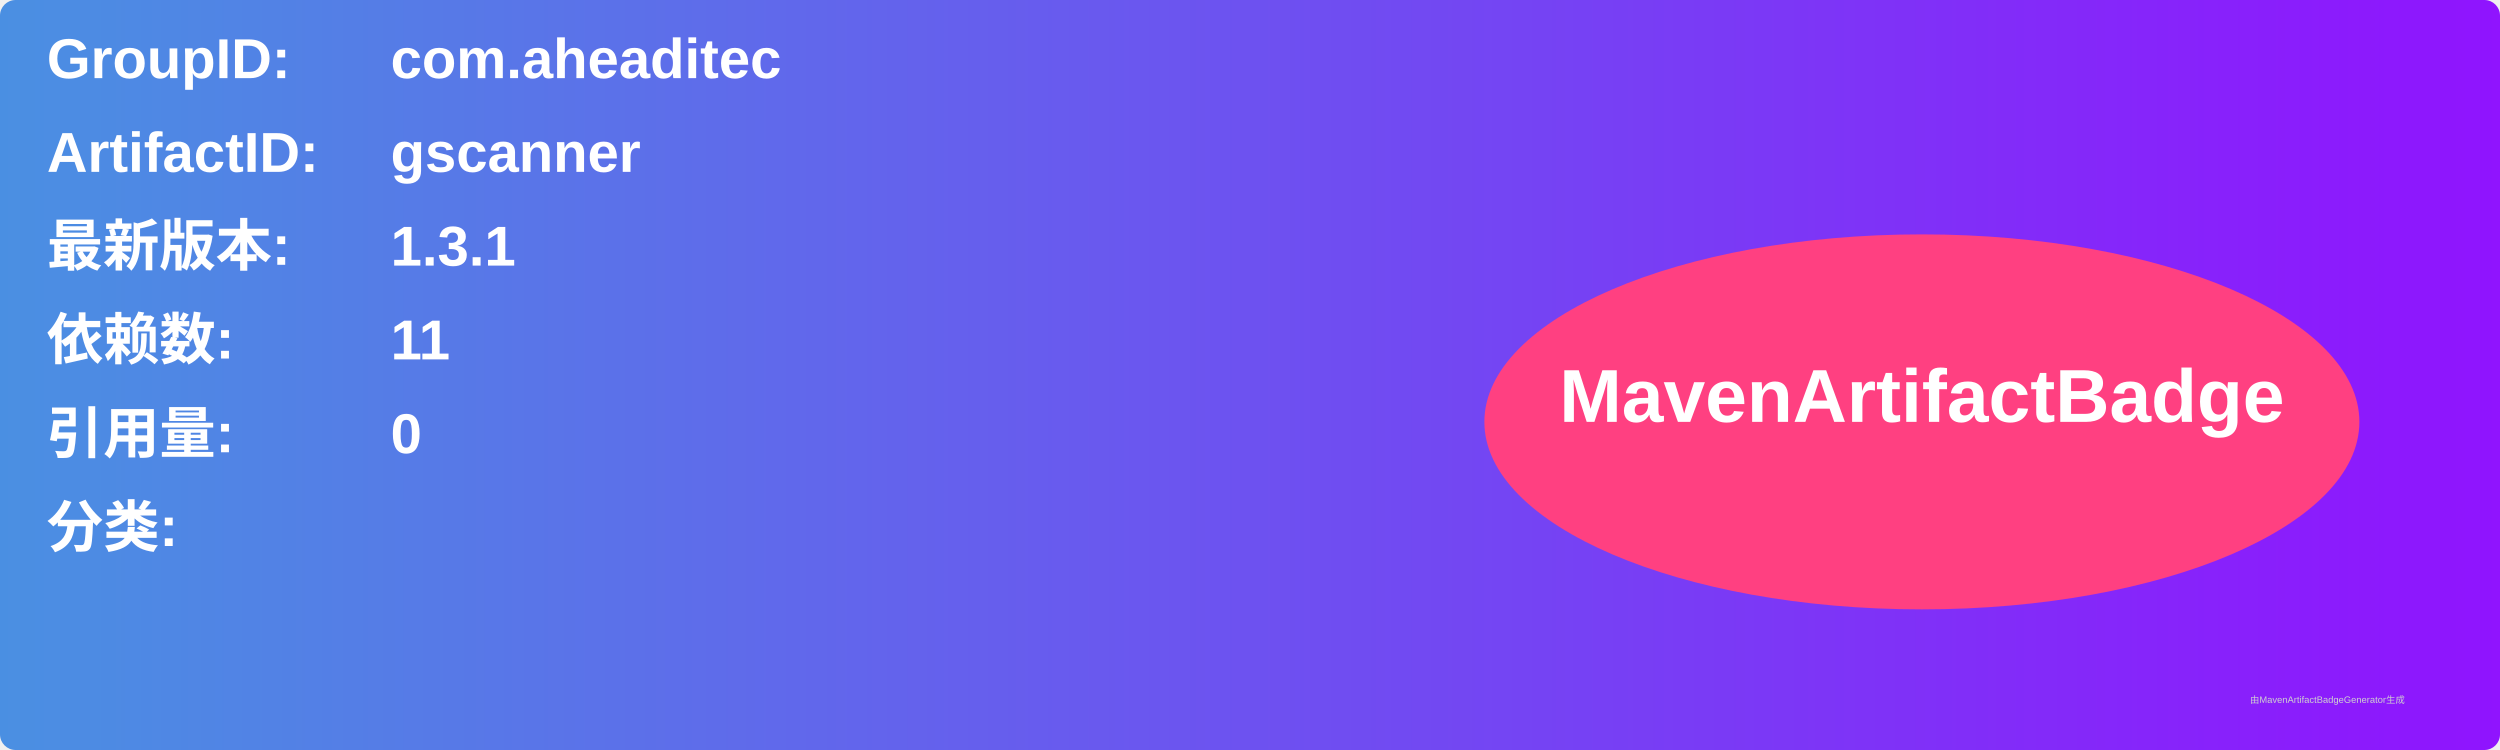
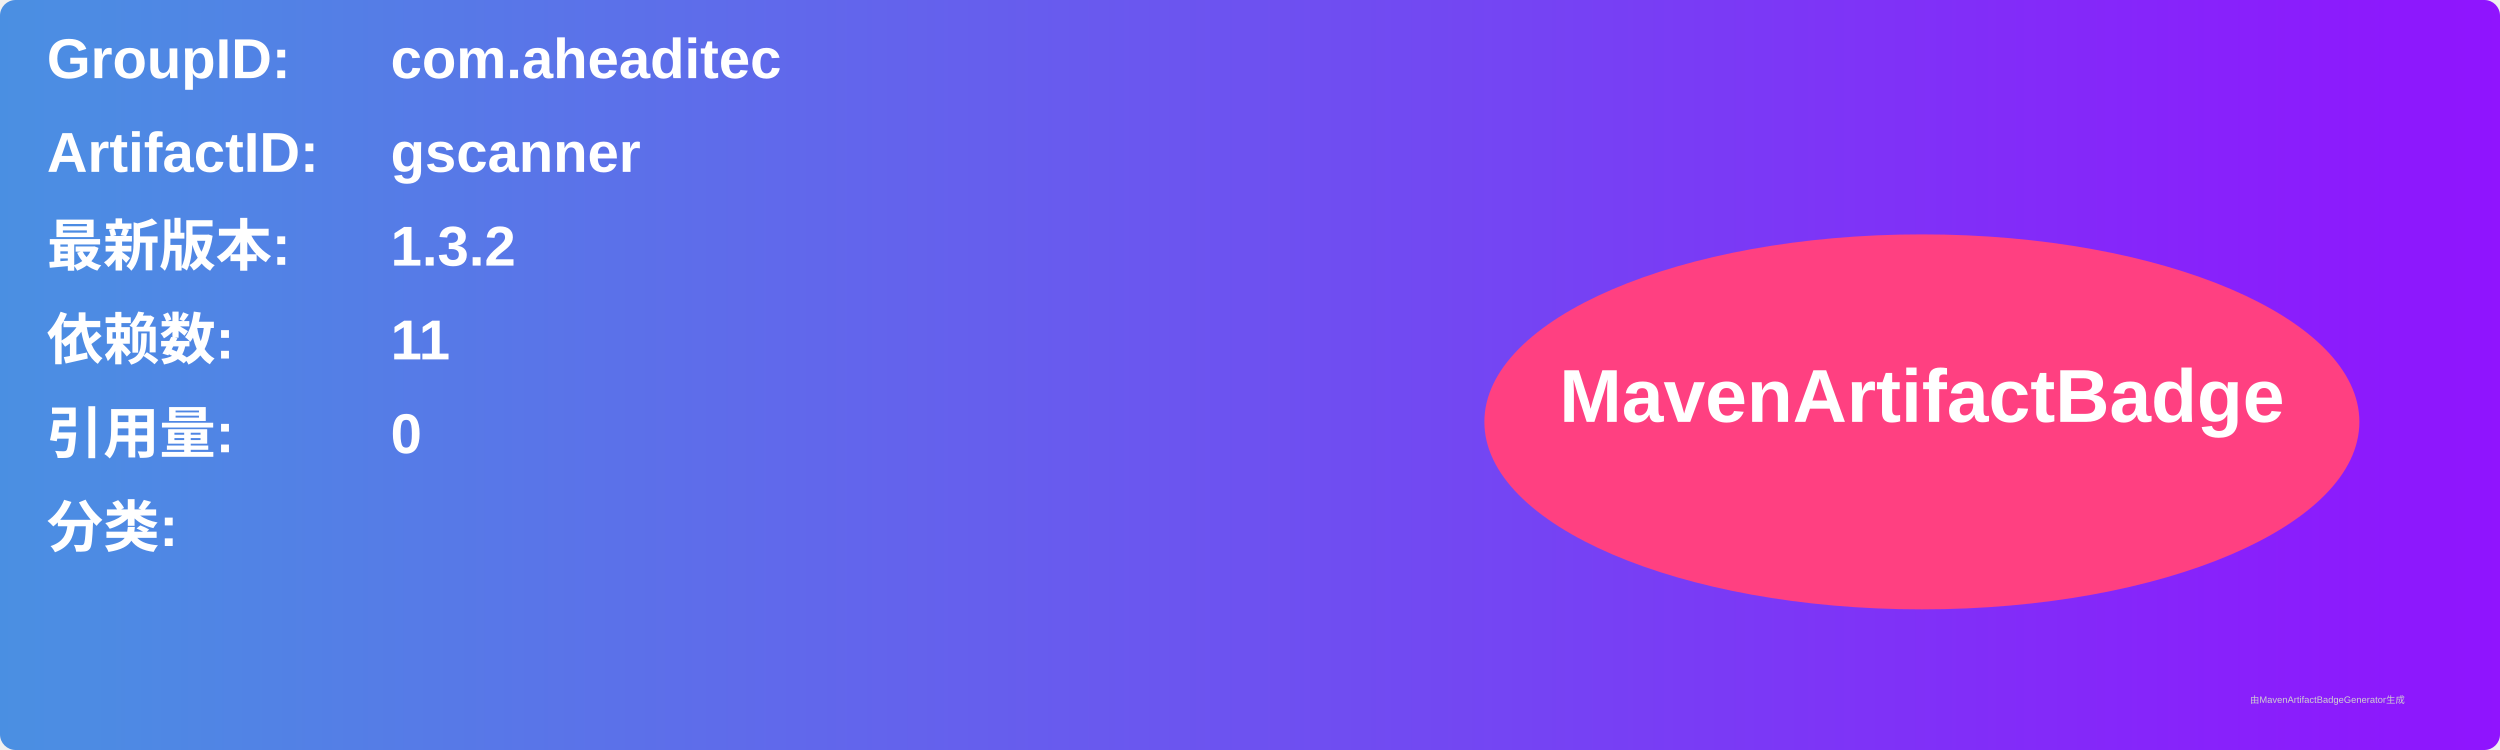
<svg xmlns="http://www.w3.org/2000/svg" width="800" height="240" viewBox="0 0 800 240">
  <linearGradient id="grad" x1="0%" y1="0%" x2="100%" y2="0%">
    <stop offset="0%" stop-color="#4a90e2" />
    <stop offset="100%" stop-color="#9013fe" />
  </linearGradient>
  <rect width="100%" height="100%" rx="5" ry="5" fill="url(#grad)" />
  <g transform="translate(15, 15)">
    <text x="0" y="10" font-family="Arial" font-size="18" fill="white" font-weight="bold" width="260">GroupID:</text>
    <text x="110" y="10" font-family="Arial" font-size="18" fill="white" font-weight="bold" width="460">com.aheaditec</text>
    <text x="0" y="40" font-family="Arial" font-size="18" fill="white" font-weight="bold" width="260">ArtifactID:</text>
    <text x="110" y="40" font-family="Arial" font-size="18" fill="white" font-weight="bold" width="460">gscanner</text>
    <text x="0" y="70" font-family="Arial" font-size="18" fill="white" font-weight="bold">最新版本:</text>
    <text x="110" y="70" font-family="Arial" font-size="18" fill="white" font-weight="bold">
-       <tspan font-weight="bold">1.3.1</tspan>
+       <tspan font-weight="bold">1.3.2</tspan>
    </text>
    <text x="0" y="100" font-family="Arial" font-size="18" fill="white" font-weight="bold">依赖数: </text>
    <text x="110" y="100" font-family="Arial" font-size="18" fill="white">
      <tspan font-weight="bold">11</tspan>
    </text>
    <text x="0" y="130" font-family="Arial" font-size="18" fill="white" font-weight="bold">引用量: </text>
    <text x="110" y="130" font-family="Arial" font-size="18" fill="white">
      <tspan font-weight="bold">0</tspan>
    </text>
    <text x="0" y="160" font-family="Arial" font-size="18" fill="white" font-weight="bold">分类:</text>
    <text x="10" y="190" font-family="Arial" font-size="10" fill="white">
      <tspan font-weight="bold" />
    </text>
    <ellipse cx="600" cy="120" rx="140" ry="60" fill="#ff4081" />
    <text x="600" y="120" text-anchor="middle" font-family="Arial" font-size="24" fill="white" font-weight="bold">MavenArtifactBadge</text>
  </g>
  <text x="720" y="225" font-family="Arial" font-size="3" fill="#d0d0d0">由MavenArtifactBadgeGenerator生成</text>
</svg>
